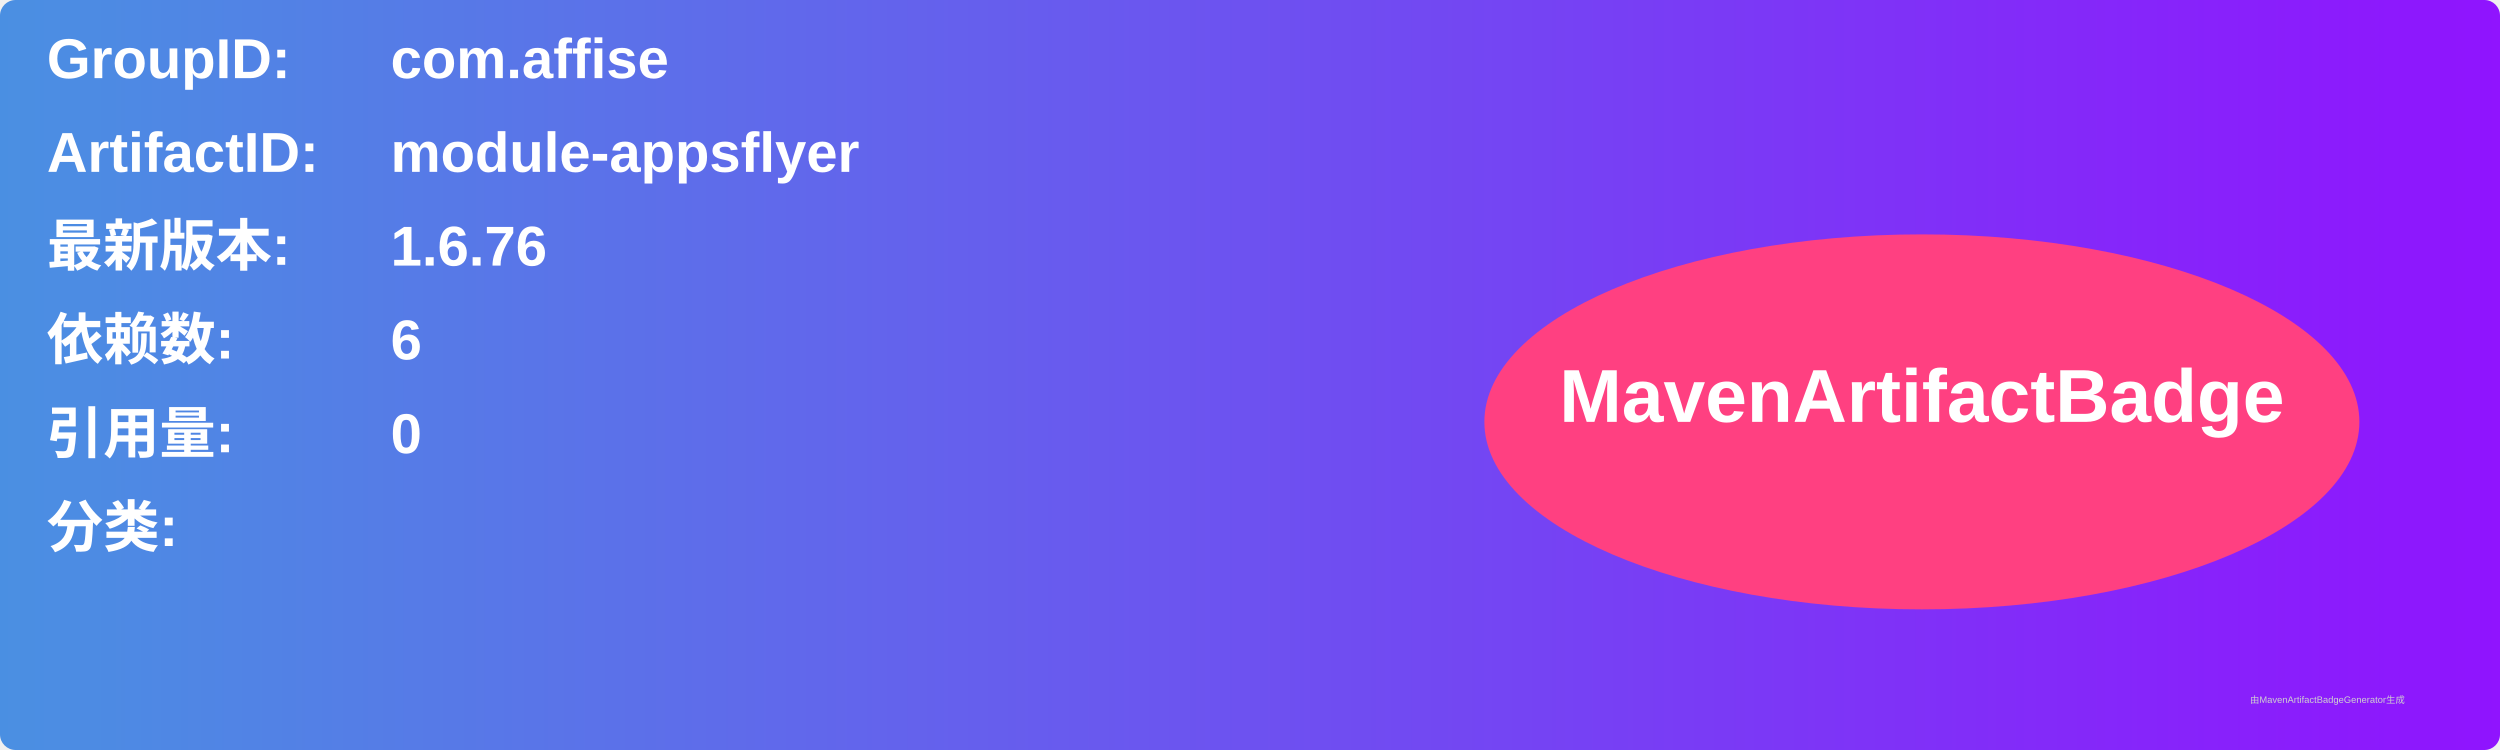
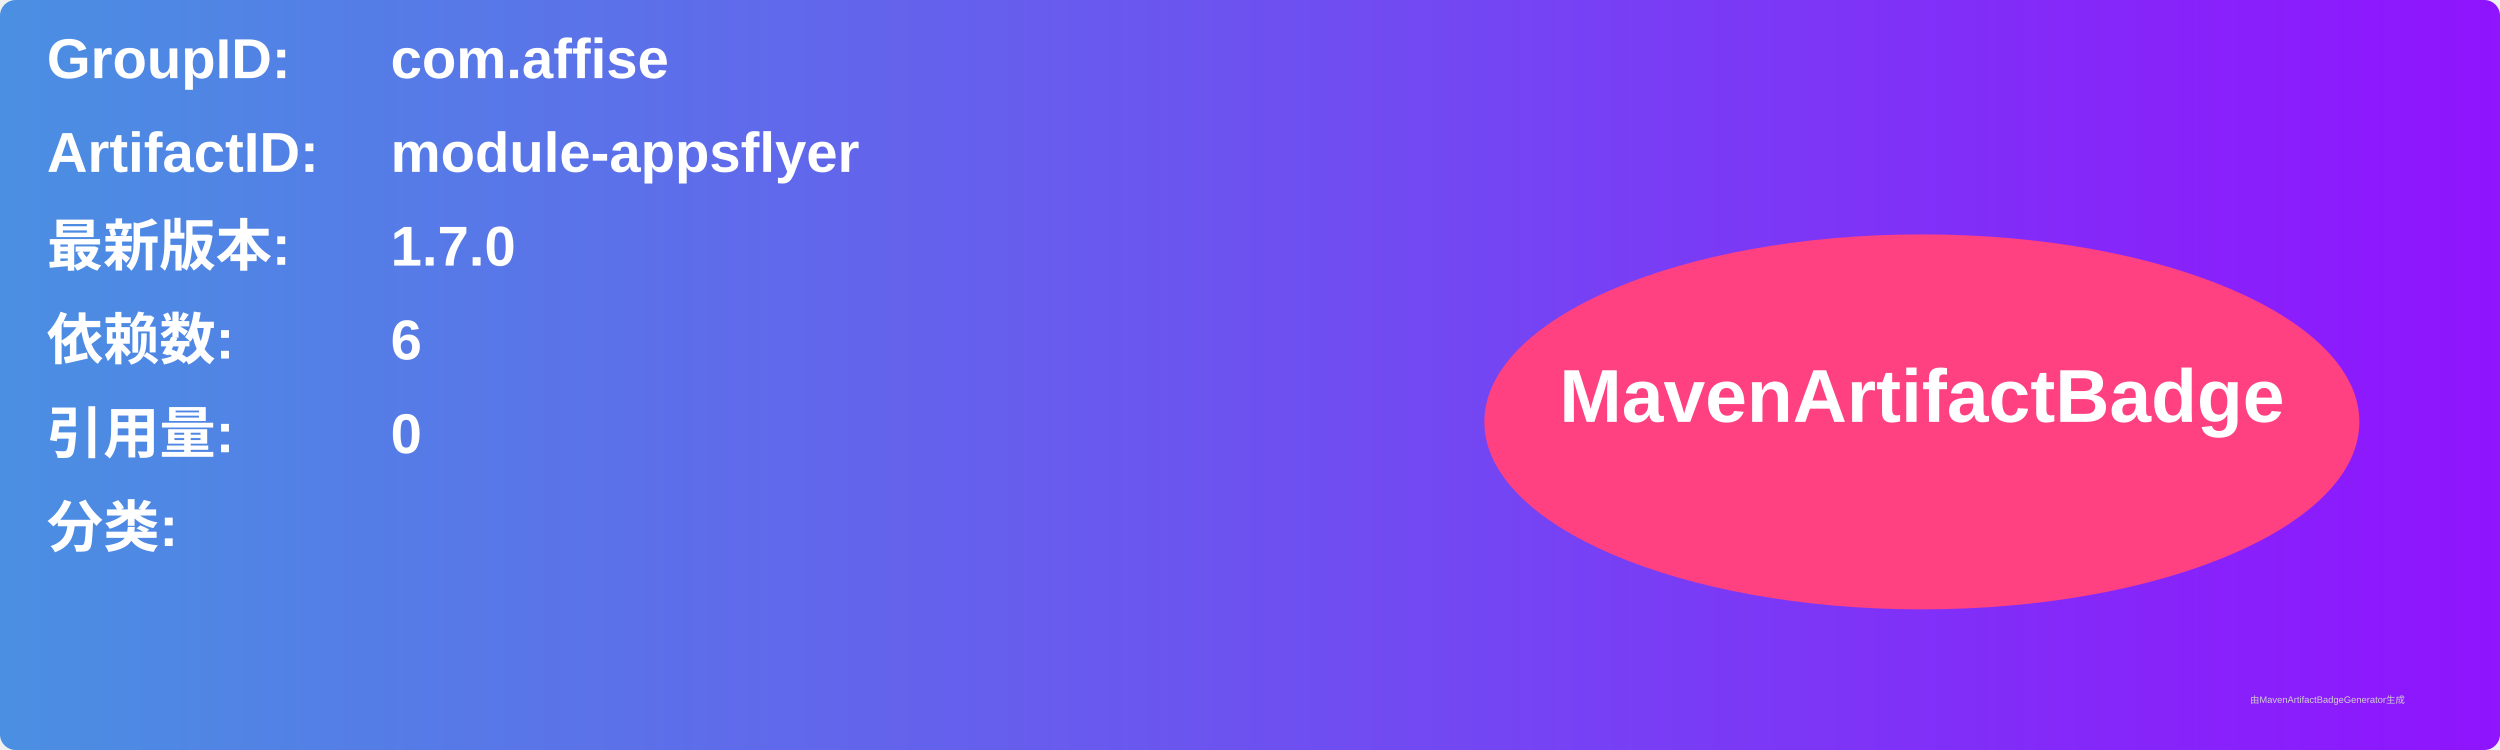
<svg xmlns="http://www.w3.org/2000/svg" width="800" height="240" viewBox="0 0 800 240">
  <linearGradient id="grad" x1="0%" y1="0%" x2="100%" y2="0%">
    <stop offset="0%" stop-color="#4a90e2" />
    <stop offset="100%" stop-color="#9013fe" />
  </linearGradient>
  <rect width="100%" height="100%" rx="5" ry="5" fill="url(#grad)" />
  <g transform="translate(15, 15)">
    <text x="0" y="10" font-family="Arial" font-size="18" fill="white" font-weight="bold" width="260">GroupID:</text>
    <text x="110" y="10" font-family="Arial" font-size="18" fill="white" font-weight="bold" width="460">com.affise</text>
    <text x="0" y="40" font-family="Arial" font-size="18" fill="white" font-weight="bold" width="260">ArtifactID:</text>
    <text x="110" y="40" font-family="Arial" font-size="18" fill="white" font-weight="bold" width="460">module-appsflyer</text>
    <text x="0" y="70" font-family="Arial" font-size="18" fill="white" font-weight="bold">最新版本:</text>
    <text x="110" y="70" font-family="Arial" font-size="18" fill="white" font-weight="bold">
-       <tspan font-weight="bold">1.6.76</tspan>
+       <tspan font-weight="bold">1.7.0</tspan>
    </text>
    <text x="0" y="100" font-family="Arial" font-size="18" fill="white" font-weight="bold">依赖数: </text>
    <text x="110" y="100" font-family="Arial" font-size="18" fill="white">
      <tspan font-weight="bold">6</tspan>
    </text>
    <text x="0" y="130" font-family="Arial" font-size="18" fill="white" font-weight="bold">引用量: </text>
    <text x="110" y="130" font-family="Arial" font-size="18" fill="white">
      <tspan font-weight="bold">0</tspan>
    </text>
    <text x="0" y="160" font-family="Arial" font-size="18" fill="white" font-weight="bold">分类:</text>
    <text x="10" y="190" font-family="Arial" font-size="10" fill="white">
      <tspan font-weight="bold" />
    </text>
    <ellipse cx="600" cy="120" rx="140" ry="60" fill="#ff4081" />
    <text x="600" y="120" text-anchor="middle" font-family="Arial" font-size="24" fill="white" font-weight="bold">MavenArtifactBadge</text>
  </g>
  <text x="720" y="225" font-family="Arial" font-size="3" fill="#d0d0d0">由MavenArtifactBadgeGenerator生成</text>
</svg>
